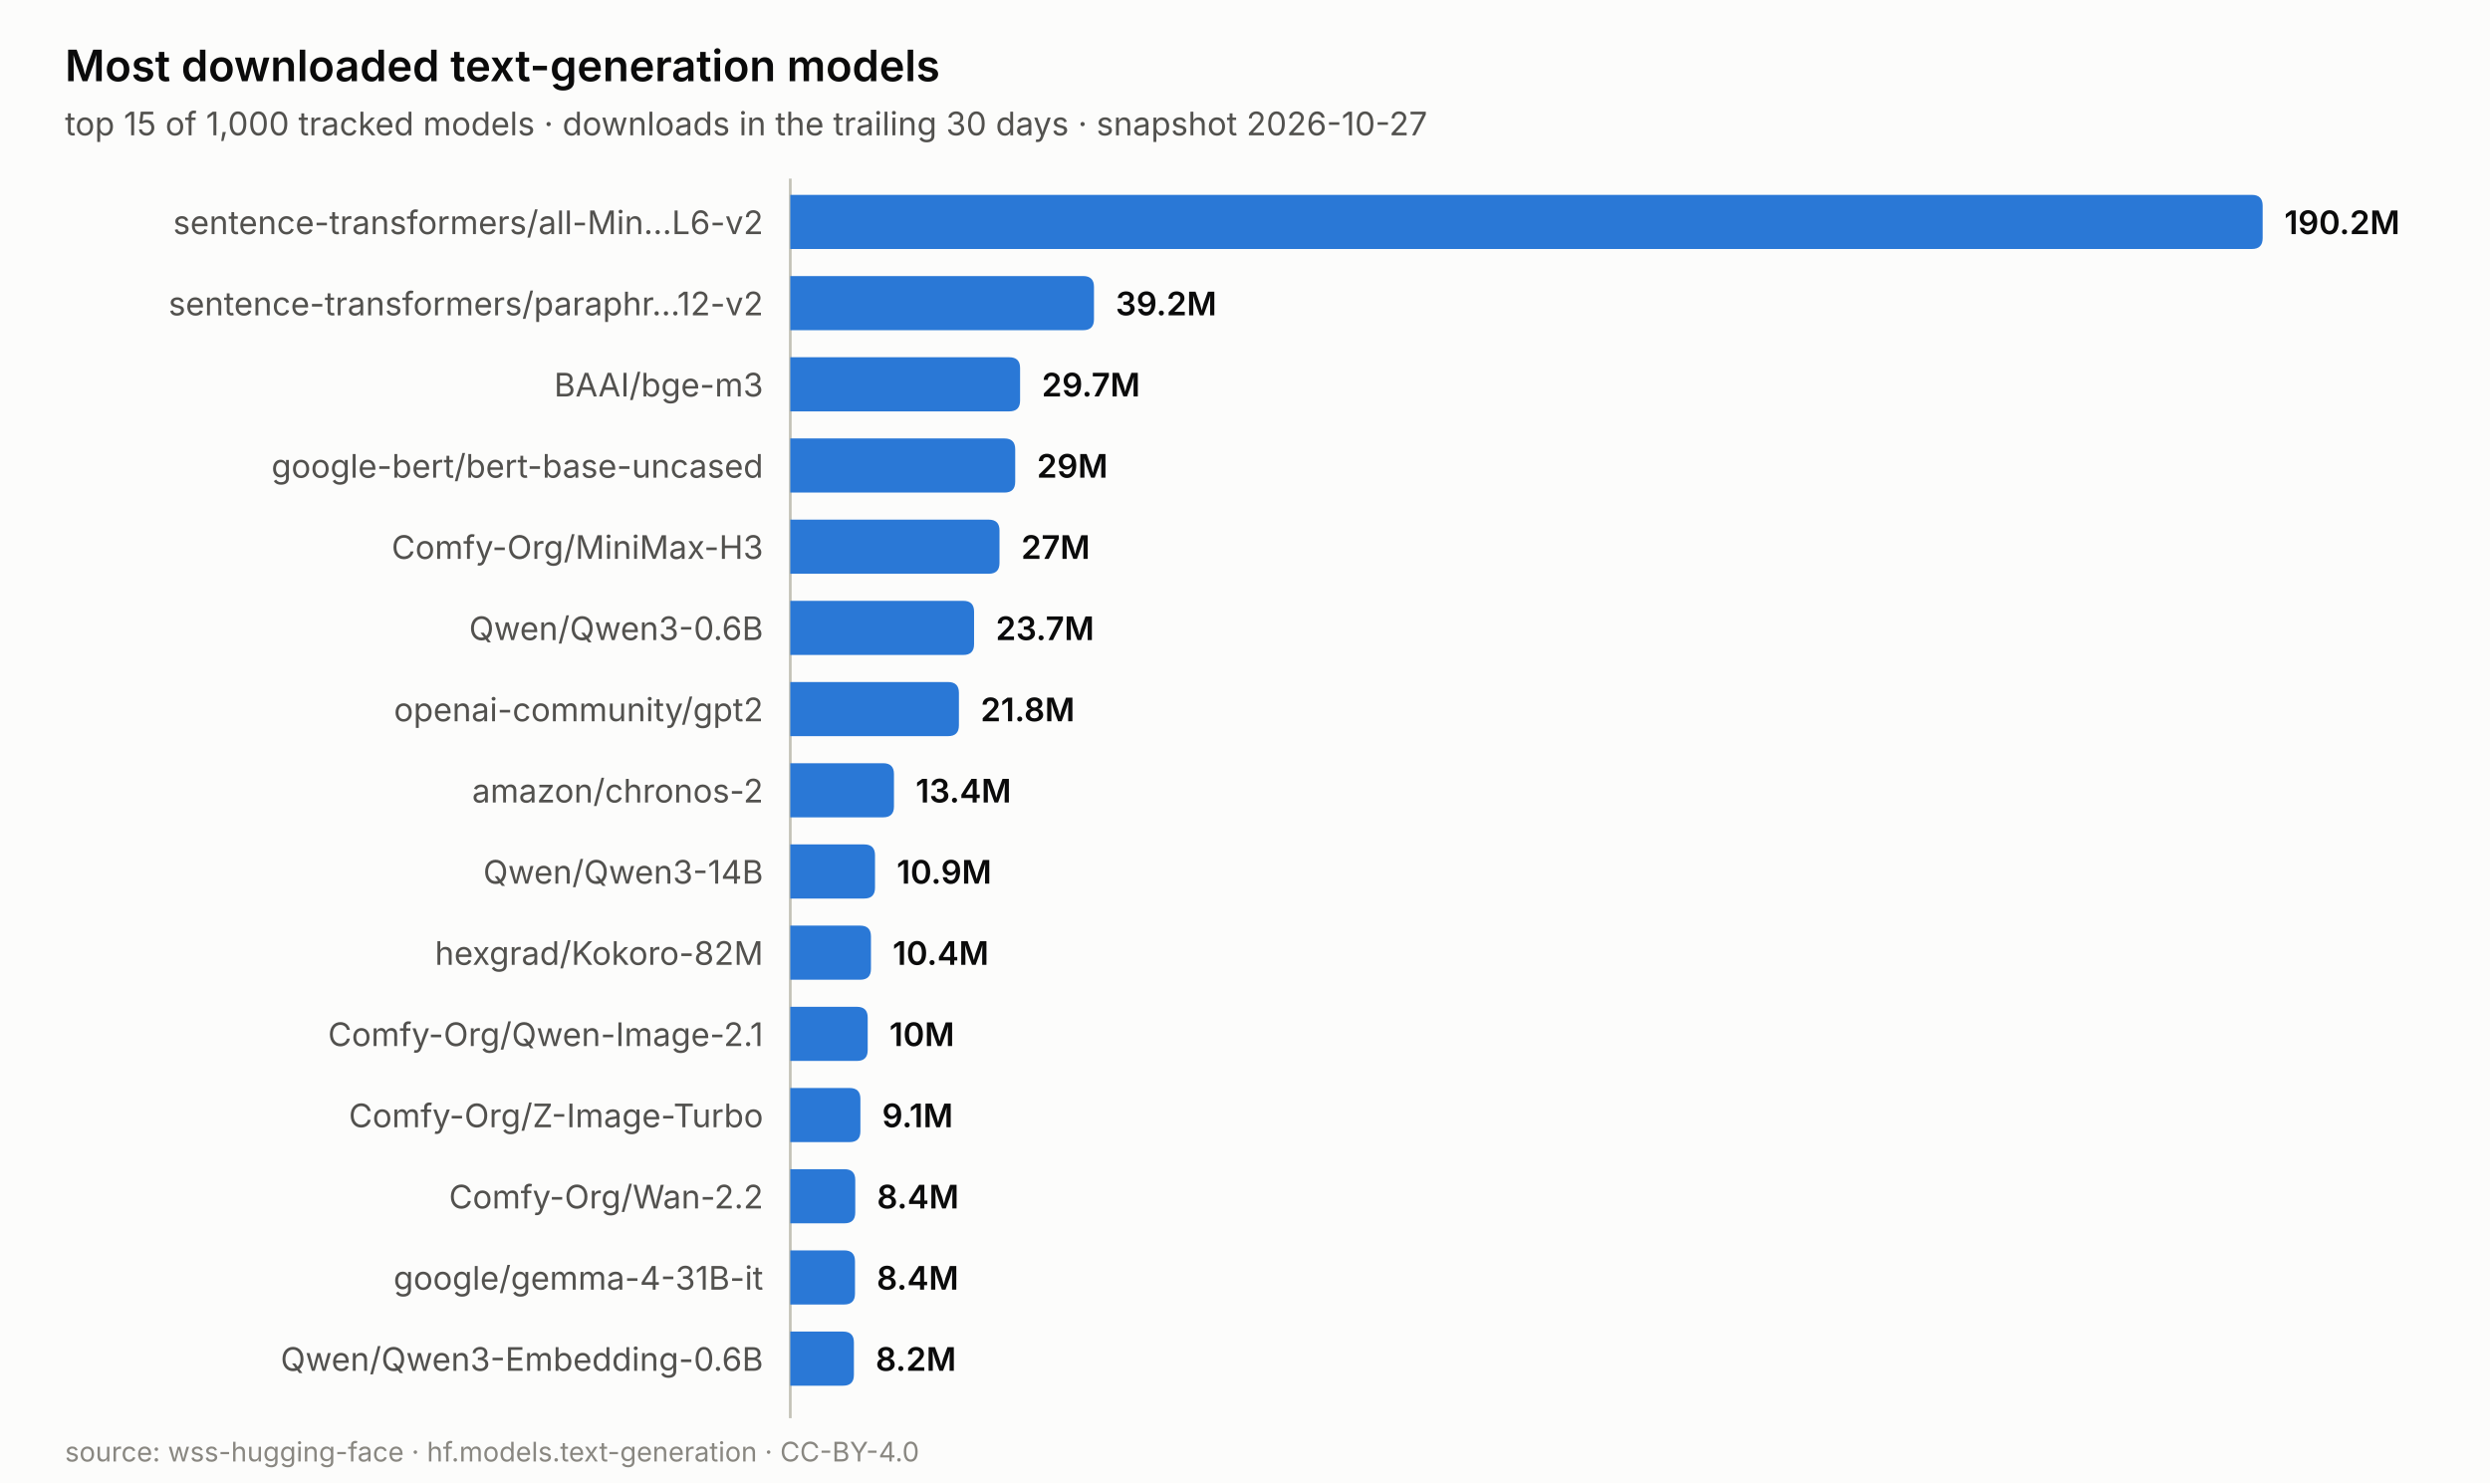
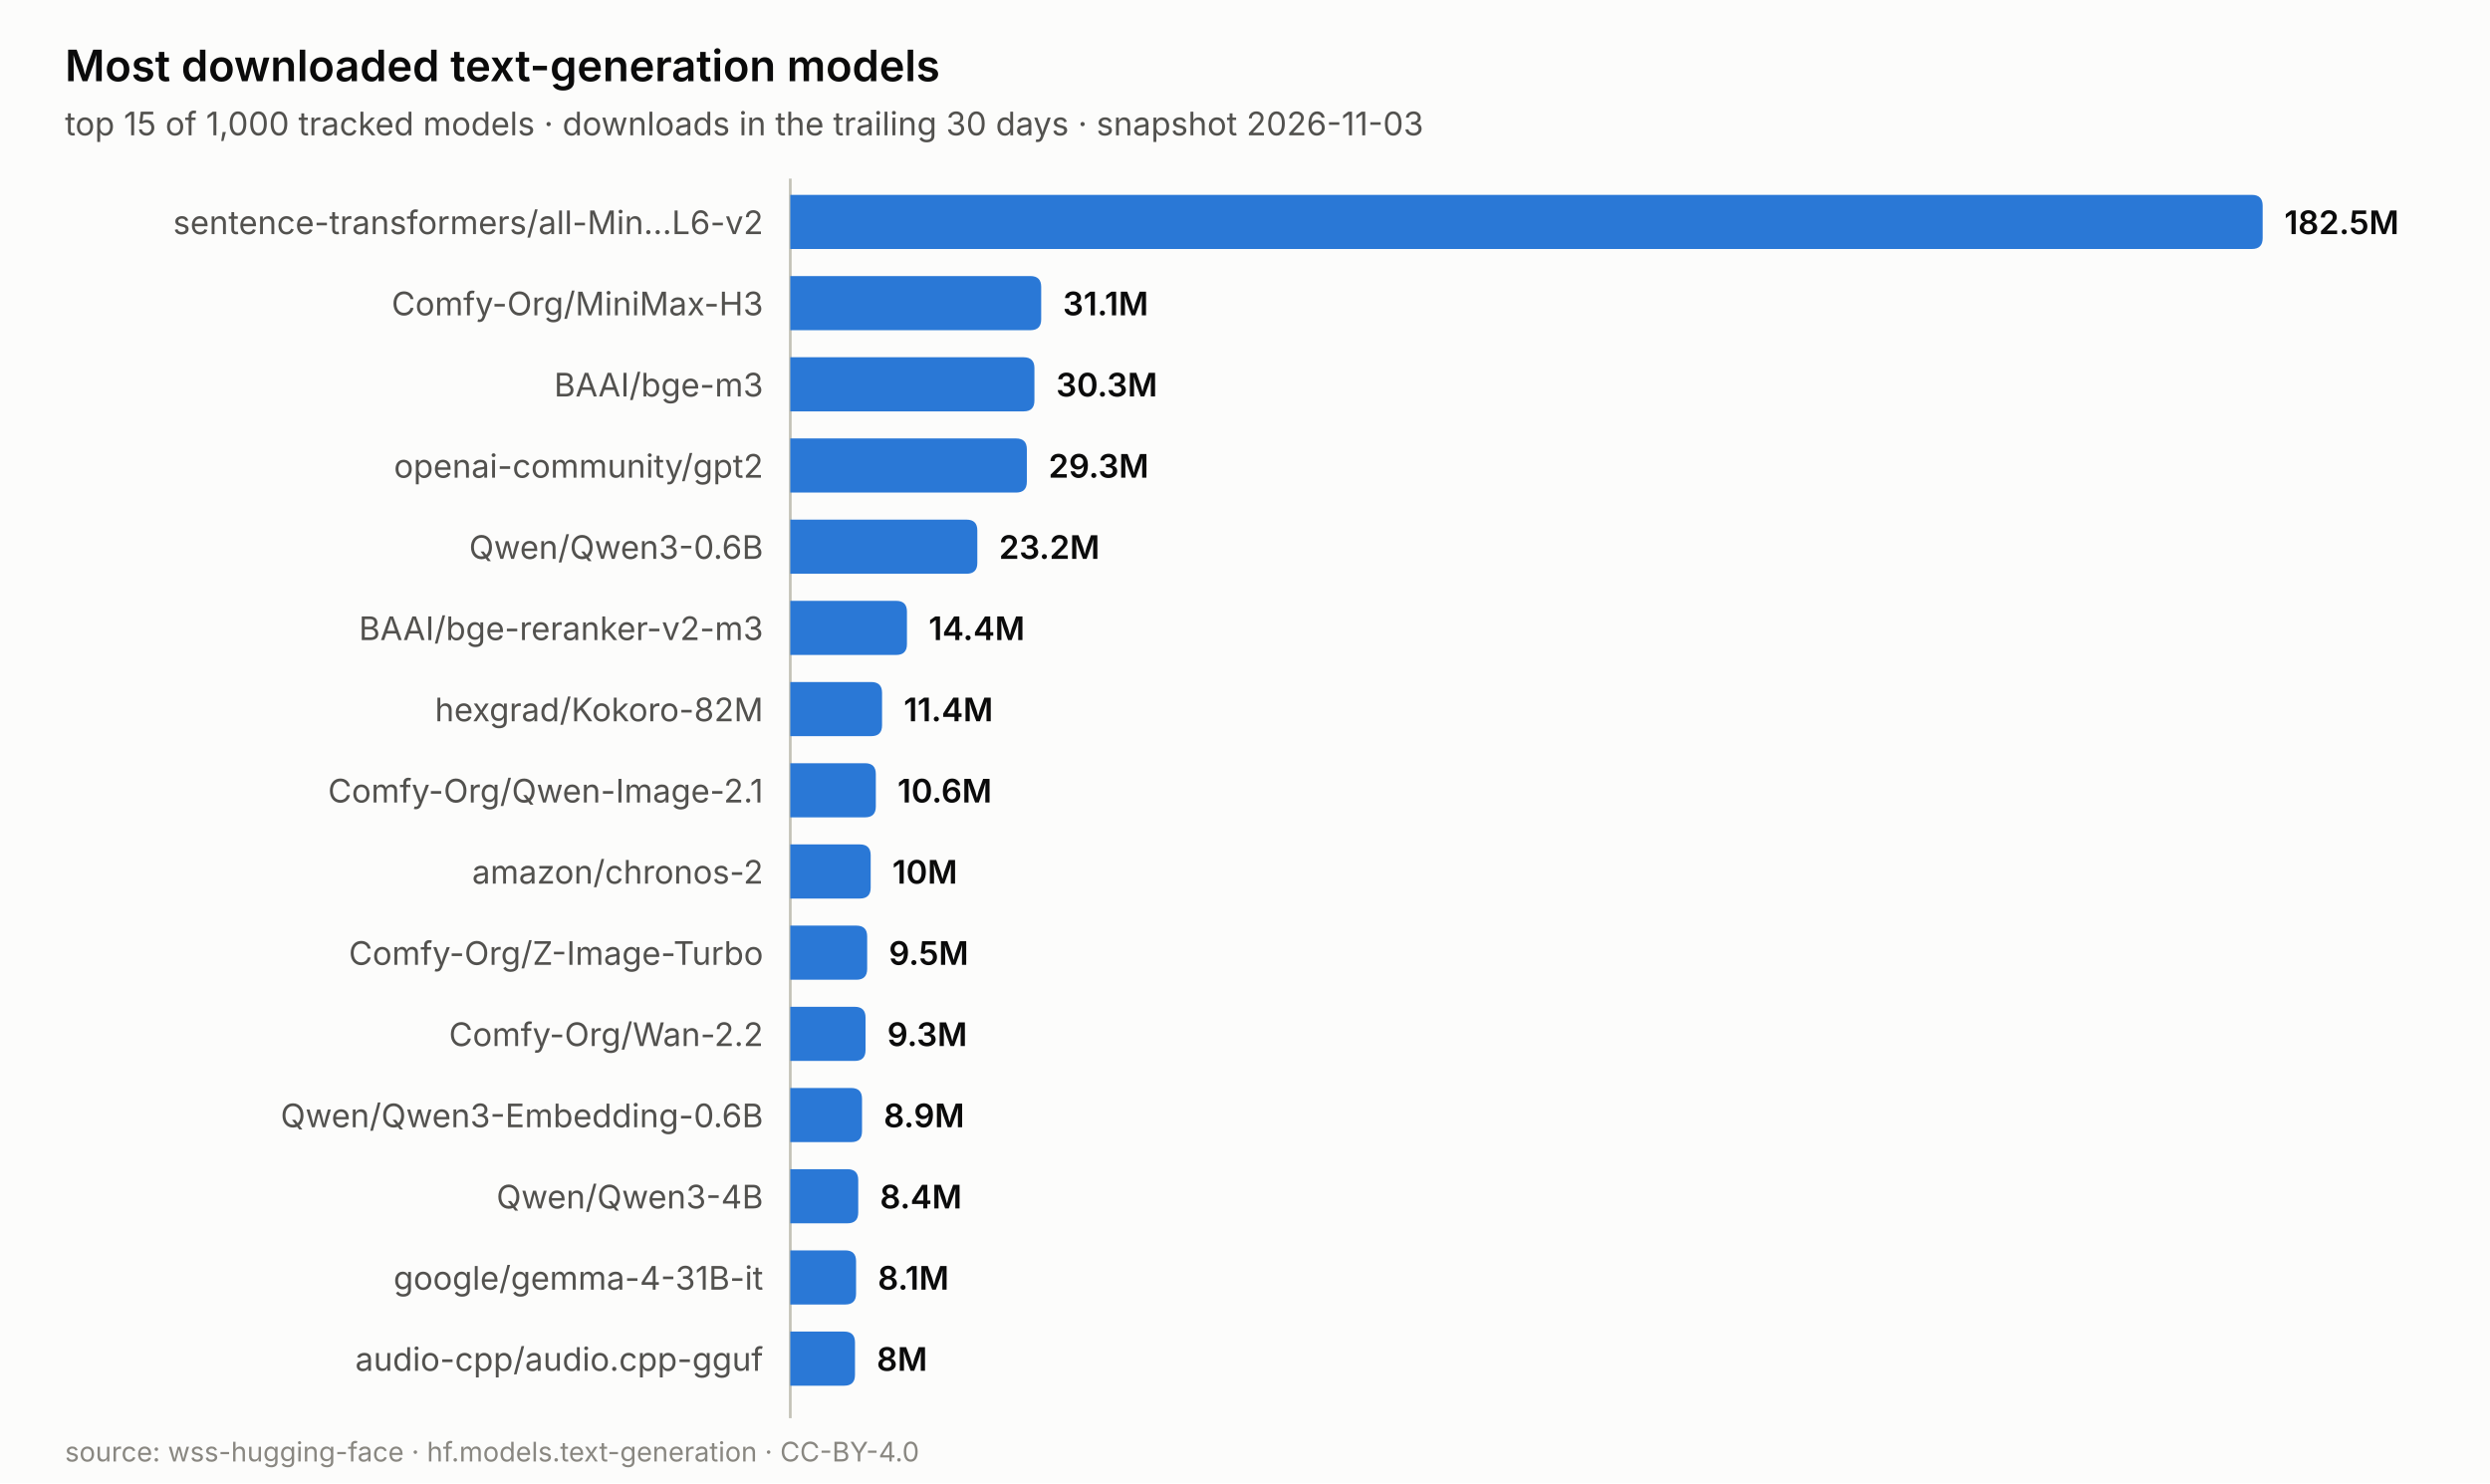
<svg xmlns="http://www.w3.org/2000/svg" width="920.0" height="548.0" viewBox="0 0 920.0 548.0" role="img" aria-label="Most downloaded text-generation models">
  <rect width="920.0" height="548.0" fill="#fcfcfb" />
  <text x="24.0" y="30.0" font-family="system-ui, -apple-system, &quot;Segoe UI&quot;, sans-serif" font-size="16" fill="#0b0b0b" text-anchor="start" font-weight="600" style="">Most downloaded text-generation models</text>
-   <text x="24.0" y="50.0" font-family="system-ui, -apple-system, &quot;Segoe UI&quot;, sans-serif" font-size="12" fill="#52514e" text-anchor="start" font-weight="normal" style="">top 15 of 1,000 tracked models · downloads in the trailing 30 days · snapshot 2026-10-27</text>
+   <text x="24.0" y="50.0" font-family="system-ui, -apple-system, &quot;Segoe UI&quot;, sans-serif" font-size="12" fill="#52514e" text-anchor="start" font-weight="normal" style="">top 15 of 1,000 tracked models · downloads in the trailing 30 days · snapshot 2026-11-03</text>
  <line x1="292.0" y1="66.0" x2="292.0" y2="524.0" stroke="#c3c2b7" stroke-width="1" />
  <path d="M292.0,72.0 h540.0 q4,0 4,4 v12.0 q0,4 -4,4 h-540.0 z" fill="#2a78d6" />
  <text x="282.0" y="86.5" font-family="system-ui, -apple-system, &quot;Segoe UI&quot;, sans-serif" font-size="12" fill="#52514e" text-anchor="end" font-weight="normal" style="">sentence-transformers/all-Min…L6-v2</text>
-   <text x="844.0" y="86.5" font-family="system-ui, -apple-system, &quot;Segoe UI&quot;, sans-serif" font-size="12" fill="#0b0b0b" text-anchor="start" font-weight="600" style="">190.2M</text>
-   <path d="M292.0,102.0 h108.2 q4,0 4,4 v12.0 q0,4 -4,4 h-108.2 z" fill="#2a78d6" />
-   <text x="282.0" y="116.5" font-family="system-ui, -apple-system, &quot;Segoe UI&quot;, sans-serif" font-size="12" fill="#52514e" text-anchor="end" font-weight="normal" style="">sentence-transformers/paraphr…12-v2</text>
-   <text x="412.2" y="116.5" font-family="system-ui, -apple-system, &quot;Segoe UI&quot;, sans-serif" font-size="12" fill="#0b0b0b" text-anchor="start" font-weight="600" style="">39.2M</text>
-   <path d="M292.0,132.0 h80.9 q4,0 4,4 v12.0 q0,4 -4,4 h-80.9 z" fill="#2a78d6" />
+   <text x="844.0" y="86.5" font-family="system-ui, -apple-system, &quot;Segoe UI&quot;, sans-serif" font-size="12" fill="#0b0b0b" text-anchor="start" font-weight="600" style="">182.5M</text>
+   <path d="M292.0,102.0 h88.7 q4,0 4,4 v12.0 q0,4 -4,4 h-88.7 z" fill="#2a78d6" />
+   <text x="282.0" y="116.5" font-family="system-ui, -apple-system, &quot;Segoe UI&quot;, sans-serif" font-size="12" fill="#52514e" text-anchor="end" font-weight="normal" style="">Comfy-Org/MiniMax-H3</text>
+   <text x="392.7" y="116.5" font-family="system-ui, -apple-system, &quot;Segoe UI&quot;, sans-serif" font-size="12" fill="#0b0b0b" text-anchor="start" font-weight="600" style="">31.1M</text>
+   <path d="M292.0,132.0 h86.2 q4,0 4,4 v12.0 q0,4 -4,4 h-86.2 z" fill="#2a78d6" />
  <text x="282.0" y="146.5" font-family="system-ui, -apple-system, &quot;Segoe UI&quot;, sans-serif" font-size="12" fill="#52514e" text-anchor="end" font-weight="normal" style="">BAAI/bge-m3</text>
-   <text x="384.9" y="146.5" font-family="system-ui, -apple-system, &quot;Segoe UI&quot;, sans-serif" font-size="12" fill="#0b0b0b" text-anchor="start" font-weight="600" style="">29.7M</text>
-   <path d="M292.0,162.0 h79.1 q4,0 4,4 v12.0 q0,4 -4,4 h-79.1 z" fill="#2a78d6" />
-   <text x="282.0" y="176.5" font-family="system-ui, -apple-system, &quot;Segoe UI&quot;, sans-serif" font-size="12" fill="#52514e" text-anchor="end" font-weight="normal" style="">google-bert/bert-base-uncased</text>
-   <text x="383.1" y="176.5" font-family="system-ui, -apple-system, &quot;Segoe UI&quot;, sans-serif" font-size="12" fill="#0b0b0b" text-anchor="start" font-weight="600" style="">29M</text>
-   <path d="M292.0,192.0 h73.3 q4,0 4,4 v12.0 q0,4 -4,4 h-73.3 z" fill="#2a78d6" />
-   <text x="282.0" y="206.5" font-family="system-ui, -apple-system, &quot;Segoe UI&quot;, sans-serif" font-size="12" fill="#52514e" text-anchor="end" font-weight="normal" style="">Comfy-Org/MiniMax-H3</text>
-   <text x="377.3" y="206.5" font-family="system-ui, -apple-system, &quot;Segoe UI&quot;, sans-serif" font-size="12" fill="#0b0b0b" text-anchor="start" font-weight="600" style="">27M</text>
-   <path d="M292.0,222.0 h63.9 q4,0 4,4 v12.0 q0,4 -4,4 h-63.9 z" fill="#2a78d6" />
-   <text x="282.0" y="236.5" font-family="system-ui, -apple-system, &quot;Segoe UI&quot;, sans-serif" font-size="12" fill="#52514e" text-anchor="end" font-weight="normal" style="">Qwen/Qwen3-0.6B</text>
-   <text x="367.9" y="236.5" font-family="system-ui, -apple-system, &quot;Segoe UI&quot;, sans-serif" font-size="12" fill="#0b0b0b" text-anchor="start" font-weight="600" style="">23.7M</text>
-   <path d="M292.0,252.0 h58.3 q4,0 4,4 v12.0 q0,4 -4,4 h-58.3 z" fill="#2a78d6" />
-   <text x="282.0" y="266.5" font-family="system-ui, -apple-system, &quot;Segoe UI&quot;, sans-serif" font-size="12" fill="#52514e" text-anchor="end" font-weight="normal" style="">openai-community/gpt2</text>
-   <text x="362.3" y="266.5" font-family="system-ui, -apple-system, &quot;Segoe UI&quot;, sans-serif" font-size="12" fill="#0b0b0b" text-anchor="start" font-weight="600" style="">21.8M</text>
-   <path d="M292.0,282.0 h34.3 q4,0 4,4 v12.0 q0,4 -4,4 h-34.3 z" fill="#2a78d6" />
-   <text x="282.0" y="296.5" font-family="system-ui, -apple-system, &quot;Segoe UI&quot;, sans-serif" font-size="12" fill="#52514e" text-anchor="end" font-weight="normal" style="">amazon/chronos-2</text>
-   <text x="338.3" y="296.5" font-family="system-ui, -apple-system, &quot;Segoe UI&quot;, sans-serif" font-size="12" fill="#0b0b0b" text-anchor="start" font-weight="600" style="">13.4M</text>
-   <path d="M292.0,312.0 h27.3 q4,0 4,4 v12.0 q0,4 -4,4 h-27.3 z" fill="#2a78d6" />
-   <text x="282.0" y="326.5" font-family="system-ui, -apple-system, &quot;Segoe UI&quot;, sans-serif" font-size="12" fill="#52514e" text-anchor="end" font-weight="normal" style="">Qwen/Qwen3-14B</text>
-   <text x="331.3" y="326.5" font-family="system-ui, -apple-system, &quot;Segoe UI&quot;, sans-serif" font-size="12" fill="#0b0b0b" text-anchor="start" font-weight="600" style="">10.9M</text>
-   <path d="M292.0,342.0 h25.8 q4,0 4,4 v12.0 q0,4 -4,4 h-25.8 z" fill="#2a78d6" />
-   <text x="282.0" y="356.5" font-family="system-ui, -apple-system, &quot;Segoe UI&quot;, sans-serif" font-size="12" fill="#52514e" text-anchor="end" font-weight="normal" style="">hexgrad/Kokoro-82M</text>
-   <text x="329.8" y="356.5" font-family="system-ui, -apple-system, &quot;Segoe UI&quot;, sans-serif" font-size="12" fill="#0b0b0b" text-anchor="start" font-weight="600" style="">10.4M</text>
-   <path d="M292.0,372.0 h24.6 q4,0 4,4 v12.0 q0,4 -4,4 h-24.6 z" fill="#2a78d6" />
-   <text x="282.0" y="386.5" font-family="system-ui, -apple-system, &quot;Segoe UI&quot;, sans-serif" font-size="12" fill="#52514e" text-anchor="end" font-weight="normal" style="">Comfy-Org/Qwen-Image-2.1</text>
-   <text x="328.6" y="386.5" font-family="system-ui, -apple-system, &quot;Segoe UI&quot;, sans-serif" font-size="12" fill="#0b0b0b" text-anchor="start" font-weight="600" style="">10M</text>
-   <path d="M292.0,402.0 h21.9 q4,0 4,4 v12.0 q0,4 -4,4 h-21.9 z" fill="#2a78d6" />
-   <text x="282.0" y="416.5" font-family="system-ui, -apple-system, &quot;Segoe UI&quot;, sans-serif" font-size="12" fill="#52514e" text-anchor="end" font-weight="normal" style="">Comfy-Org/Z-Image-Turbo</text>
-   <text x="325.9" y="416.5" font-family="system-ui, -apple-system, &quot;Segoe UI&quot;, sans-serif" font-size="12" fill="#0b0b0b" text-anchor="start" font-weight="600" style="">9.1M</text>
-   <path d="M292.0,432.0 h20.0 q4,0 4,4 v12.0 q0,4 -4,4 h-20.0 z" fill="#2a78d6" />
-   <text x="282.0" y="446.5" font-family="system-ui, -apple-system, &quot;Segoe UI&quot;, sans-serif" font-size="12" fill="#52514e" text-anchor="end" font-weight="normal" style="">Comfy-Org/Wan-2.2</text>
-   <text x="324.0" y="446.5" font-family="system-ui, -apple-system, &quot;Segoe UI&quot;, sans-serif" font-size="12" fill="#0b0b0b" text-anchor="start" font-weight="600" style="">8.4M</text>
-   <path d="M292.0,462.0 h19.9 q4,0 4,4 v12.0 q0,4 -4,4 h-19.9 z" fill="#2a78d6" />
+   <text x="390.2" y="146.5" font-family="system-ui, -apple-system, &quot;Segoe UI&quot;, sans-serif" font-size="12" fill="#0b0b0b" text-anchor="start" font-weight="600" style="">30.3M</text>
+   <path d="M292.0,162.0 h83.4 q4,0 4,4 v12.0 q0,4 -4,4 h-83.4 z" fill="#2a78d6" />
+   <text x="282.0" y="176.5" font-family="system-ui, -apple-system, &quot;Segoe UI&quot;, sans-serif" font-size="12" fill="#52514e" text-anchor="end" font-weight="normal" style="">openai-community/gpt2</text>
+   <text x="387.4" y="176.5" font-family="system-ui, -apple-system, &quot;Segoe UI&quot;, sans-serif" font-size="12" fill="#0b0b0b" text-anchor="start" font-weight="600" style="">29.3M</text>
+   <path d="M292.0,192.0 h65.1 q4,0 4,4 v12.0 q0,4 -4,4 h-65.1 z" fill="#2a78d6" />
+   <text x="282.0" y="206.5" font-family="system-ui, -apple-system, &quot;Segoe UI&quot;, sans-serif" font-size="12" fill="#52514e" text-anchor="end" font-weight="normal" style="">Qwen/Qwen3-0.6B</text>
+   <text x="369.1" y="206.5" font-family="system-ui, -apple-system, &quot;Segoe UI&quot;, sans-serif" font-size="12" fill="#0b0b0b" text-anchor="start" font-weight="600" style="">23.2M</text>
+   <path d="M292.0,222.0 h39.1 q4,0 4,4 v12.0 q0,4 -4,4 h-39.1 z" fill="#2a78d6" />
+   <text x="282.0" y="236.5" font-family="system-ui, -apple-system, &quot;Segoe UI&quot;, sans-serif" font-size="12" fill="#52514e" text-anchor="end" font-weight="normal" style="">BAAI/bge-reranker-v2-m3</text>
+   <text x="343.1" y="236.5" font-family="system-ui, -apple-system, &quot;Segoe UI&quot;, sans-serif" font-size="12" fill="#0b0b0b" text-anchor="start" font-weight="600" style="">14.4M</text>
+   <path d="M292.0,252.0 h29.9 q4,0 4,4 v12.0 q0,4 -4,4 h-29.9 z" fill="#2a78d6" />
+   <text x="282.0" y="266.5" font-family="system-ui, -apple-system, &quot;Segoe UI&quot;, sans-serif" font-size="12" fill="#52514e" text-anchor="end" font-weight="normal" style="">hexgrad/Kokoro-82M</text>
+   <text x="333.9" y="266.5" font-family="system-ui, -apple-system, &quot;Segoe UI&quot;, sans-serif" font-size="12" fill="#0b0b0b" text-anchor="start" font-weight="600" style="">11.4M</text>
+   <path d="M292.0,282.0 h27.6 q4,0 4,4 v12.0 q0,4 -4,4 h-27.6 z" fill="#2a78d6" />
+   <text x="282.0" y="296.5" font-family="system-ui, -apple-system, &quot;Segoe UI&quot;, sans-serif" font-size="12" fill="#52514e" text-anchor="end" font-weight="normal" style="">Comfy-Org/Qwen-Image-2.1</text>
+   <text x="331.6" y="296.5" font-family="system-ui, -apple-system, &quot;Segoe UI&quot;, sans-serif" font-size="12" fill="#0b0b0b" text-anchor="start" font-weight="600" style="">10.6M</text>
+   <path d="M292.0,312.0 h25.7 q4,0 4,4 v12.0 q0,4 -4,4 h-25.7 z" fill="#2a78d6" />
+   <text x="282.0" y="326.5" font-family="system-ui, -apple-system, &quot;Segoe UI&quot;, sans-serif" font-size="12" fill="#52514e" text-anchor="end" font-weight="normal" style="">amazon/chronos-2</text>
+   <text x="329.7" y="326.5" font-family="system-ui, -apple-system, &quot;Segoe UI&quot;, sans-serif" font-size="12" fill="#0b0b0b" text-anchor="start" font-weight="600" style="">10M</text>
+   <path d="M292.0,342.0 h24.4 q4,0 4,4 v12.0 q0,4 -4,4 h-24.4 z" fill="#2a78d6" />
+   <text x="282.0" y="356.5" font-family="system-ui, -apple-system, &quot;Segoe UI&quot;, sans-serif" font-size="12" fill="#52514e" text-anchor="end" font-weight="normal" style="">Comfy-Org/Z-Image-Turbo</text>
+   <text x="328.4" y="356.5" font-family="system-ui, -apple-system, &quot;Segoe UI&quot;, sans-serif" font-size="12" fill="#0b0b0b" text-anchor="start" font-weight="600" style="">9.5M</text>
+   <path d="M292.0,372.0 h23.8 q4,0 4,4 v12.0 q0,4 -4,4 h-23.8 z" fill="#2a78d6" />
+   <text x="282.0" y="386.5" font-family="system-ui, -apple-system, &quot;Segoe UI&quot;, sans-serif" font-size="12" fill="#52514e" text-anchor="end" font-weight="normal" style="">Comfy-Org/Wan-2.2</text>
+   <text x="327.8" y="386.5" font-family="system-ui, -apple-system, &quot;Segoe UI&quot;, sans-serif" font-size="12" fill="#0b0b0b" text-anchor="start" font-weight="600" style="">9.3M</text>
+   <path d="M292.0,402.0 h22.5 q4,0 4,4 v12.0 q0,4 -4,4 h-22.5 z" fill="#2a78d6" />
+   <text x="282.0" y="416.5" font-family="system-ui, -apple-system, &quot;Segoe UI&quot;, sans-serif" font-size="12" fill="#52514e" text-anchor="end" font-weight="normal" style="">Qwen/Qwen3-Embedding-0.6B</text>
+   <text x="326.5" y="416.5" font-family="system-ui, -apple-system, &quot;Segoe UI&quot;, sans-serif" font-size="12" fill="#0b0b0b" text-anchor="start" font-weight="600" style="">8.9M</text>
+   <path d="M292.0,432.0 h21.1 q4,0 4,4 v12.0 q0,4 -4,4 h-21.1 z" fill="#2a78d6" />
+   <text x="282.0" y="446.5" font-family="system-ui, -apple-system, &quot;Segoe UI&quot;, sans-serif" font-size="12" fill="#52514e" text-anchor="end" font-weight="normal" style="">Qwen/Qwen3-4B</text>
+   <text x="325.1" y="446.5" font-family="system-ui, -apple-system, &quot;Segoe UI&quot;, sans-serif" font-size="12" fill="#0b0b0b" text-anchor="start" font-weight="600" style="">8.4M</text>
+   <path d="M292.0,462.0 h20.3 q4,0 4,4 v12.0 q0,4 -4,4 h-20.3 z" fill="#2a78d6" />
  <text x="282.0" y="476.5" font-family="system-ui, -apple-system, &quot;Segoe UI&quot;, sans-serif" font-size="12" fill="#52514e" text-anchor="end" font-weight="normal" style="">google/gemma-4-31B-it</text>
-   <text x="323.9" y="476.5" font-family="system-ui, -apple-system, &quot;Segoe UI&quot;, sans-serif" font-size="12" fill="#0b0b0b" text-anchor="start" font-weight="600" style="">8.4M</text>
-   <path d="M292.0,492.0 h19.5 q4,0 4,4 v12.0 q0,4 -4,4 h-19.5 z" fill="#2a78d6" />
-   <text x="282.0" y="506.5" font-family="system-ui, -apple-system, &quot;Segoe UI&quot;, sans-serif" font-size="12" fill="#52514e" text-anchor="end" font-weight="normal" style="">Qwen/Qwen3-Embedding-0.6B</text>
-   <text x="323.5" y="506.5" font-family="system-ui, -apple-system, &quot;Segoe UI&quot;, sans-serif" font-size="12" fill="#0b0b0b" text-anchor="start" font-weight="600" style="">8.2M</text>
+   <text x="324.3" y="476.5" font-family="system-ui, -apple-system, &quot;Segoe UI&quot;, sans-serif" font-size="12" fill="#0b0b0b" text-anchor="start" font-weight="600" style="">8.1M</text>
+   <path d="M292.0,492.0 h19.9 q4,0 4,4 v12.0 q0,4 -4,4 h-19.9 z" fill="#2a78d6" />
+   <text x="282.0" y="506.5" font-family="system-ui, -apple-system, &quot;Segoe UI&quot;, sans-serif" font-size="12" fill="#52514e" text-anchor="end" font-weight="normal" style="">audio-cpp/audio.cpp-gguf</text>
+   <text x="323.9" y="506.5" font-family="system-ui, -apple-system, &quot;Segoe UI&quot;, sans-serif" font-size="12" fill="#0b0b0b" text-anchor="start" font-weight="600" style="">8M</text>
  <text x="24.0" y="540.0" font-family="system-ui, -apple-system, &quot;Segoe UI&quot;, sans-serif" font-size="10" fill="#898781" text-anchor="start" font-weight="normal" style="">source: wss-hugging-face · hf.models.text-generation · CC-BY-4.0</text>
</svg>
